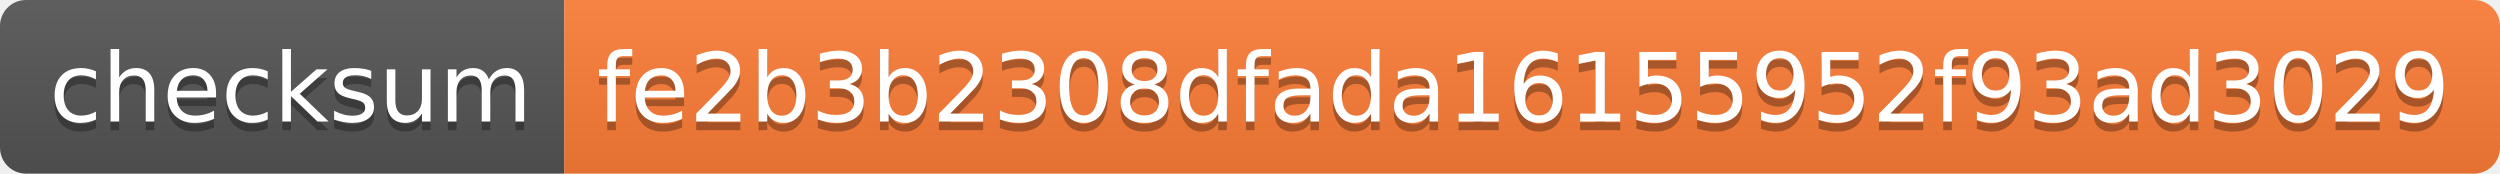
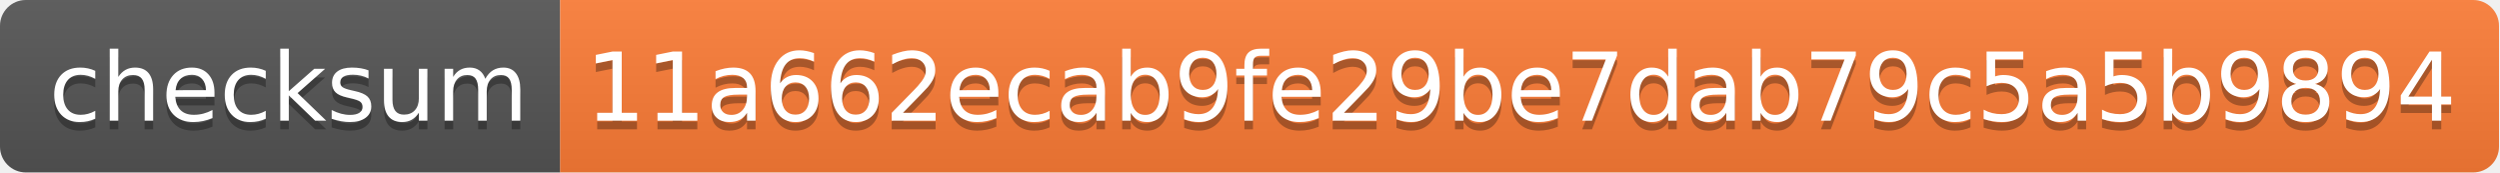
- <svg xmlns="http://www.w3.org/2000/svg" width="288" height="20">
+ <svg xmlns="http://www.w3.org/2000/svg" width="290" height="20">
  <linearGradient id="s" x2="0" y2="100%">
    <stop offset="0" stop-color="#bbb" stop-opacity=".1" />
    <stop offset="1" stop-opacity=".1" />
  </linearGradient>
  <clipPath id="r">
-     <rect width="288" height="20" rx="3" fill="#fff" />
+     <rect width="290" height="20" rx="3" fill="#fff" />
  </clipPath>
  <g clip-path="url(#r)">
    <rect width="65" height="20" fill="#555" />
-     <rect x="65" width="223" height="20" fill="#fe7d37" />
-     <rect width="288" height="20" fill="url(#s)" />
+     <rect x="65" width="225" height="20" fill="#fe7d37" />
+     <rect width="290" height="20" fill="url(#s)" />
  </g>
  <g fill="#fff" text-anchor="middle" font-family="Verdana,Geneva,DejaVu Sans,sans-serif" text-rendering="geometricPrecision" font-size="110">
    <text x="335" y="150" fill="#010101" fill-opacity=".3" transform="scale(.1)" textLength="550">checksum</text>
    <text x="335" y="140" transform="scale(.1)" textLength="550">checksum</text>
-     <text x="1755" y="150" fill="#010101" fill-opacity=".3" transform="scale(.1)" textLength="2130">fe2b3b2308dfada16155952f93ad3029</text>
-     <text x="1755" y="140" transform="scale(.1)" textLength="2130">fe2b3b2308dfada16155952f93ad3029</text>
+     <text x="1765" y="150" fill="#010101" fill-opacity=".3" transform="scale(.1)" textLength="2150">11a662ecab9fe29be7dab79c5a5b9894</text>
+     <text x="1765" y="140" transform="scale(.1)" textLength="2150">11a662ecab9fe29be7dab79c5a5b9894</text>
  </g>
</svg>
